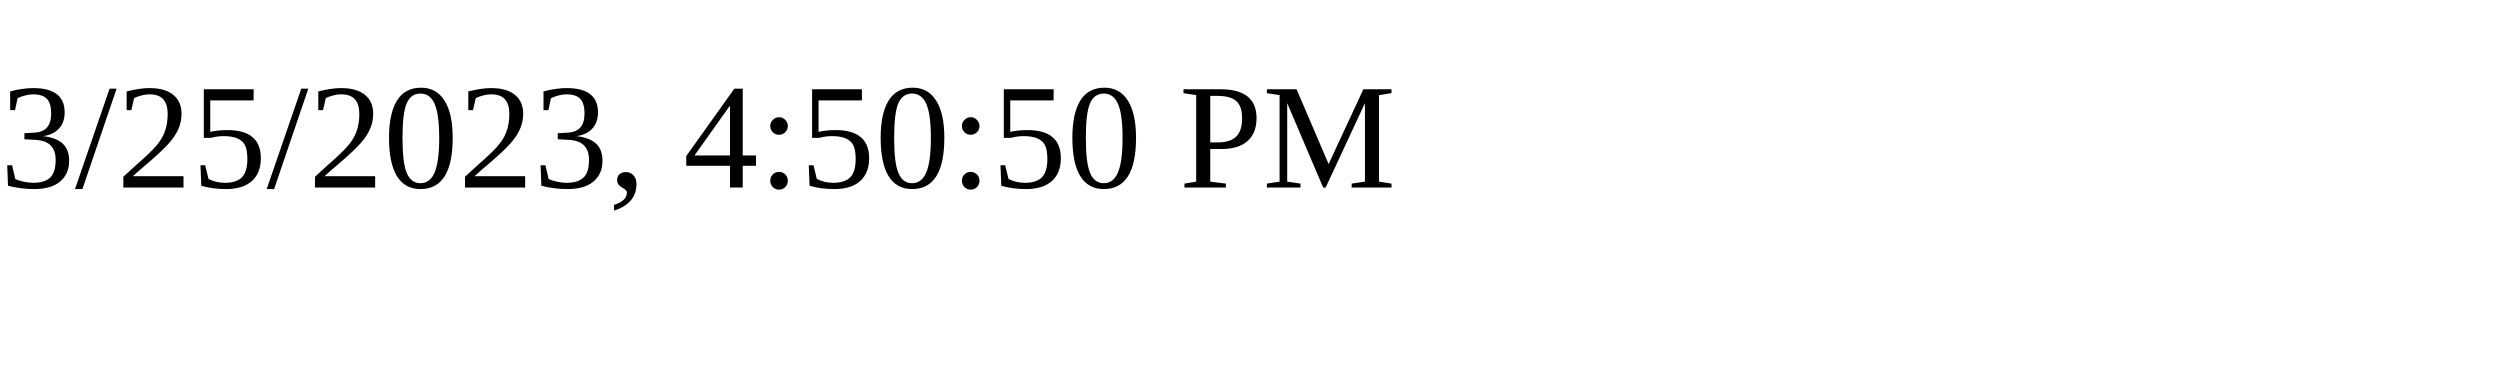
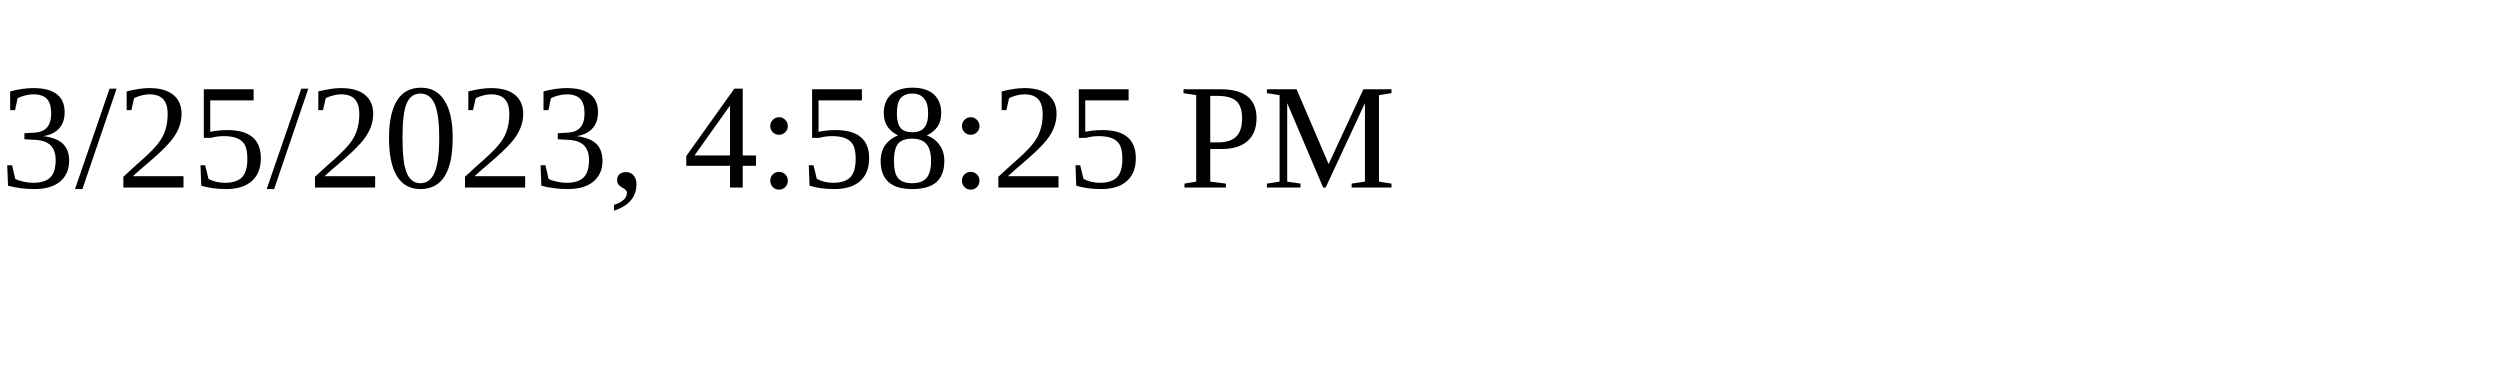
<svg xmlns="http://www.w3.org/2000/svg" height="30" width="200">
-   <text x="0" y="15">3/25/2023, 4:50:50 PM</text>
+   <text x="0" y="15">3/25/2023, 4:58:25 PM</text>
</svg>
